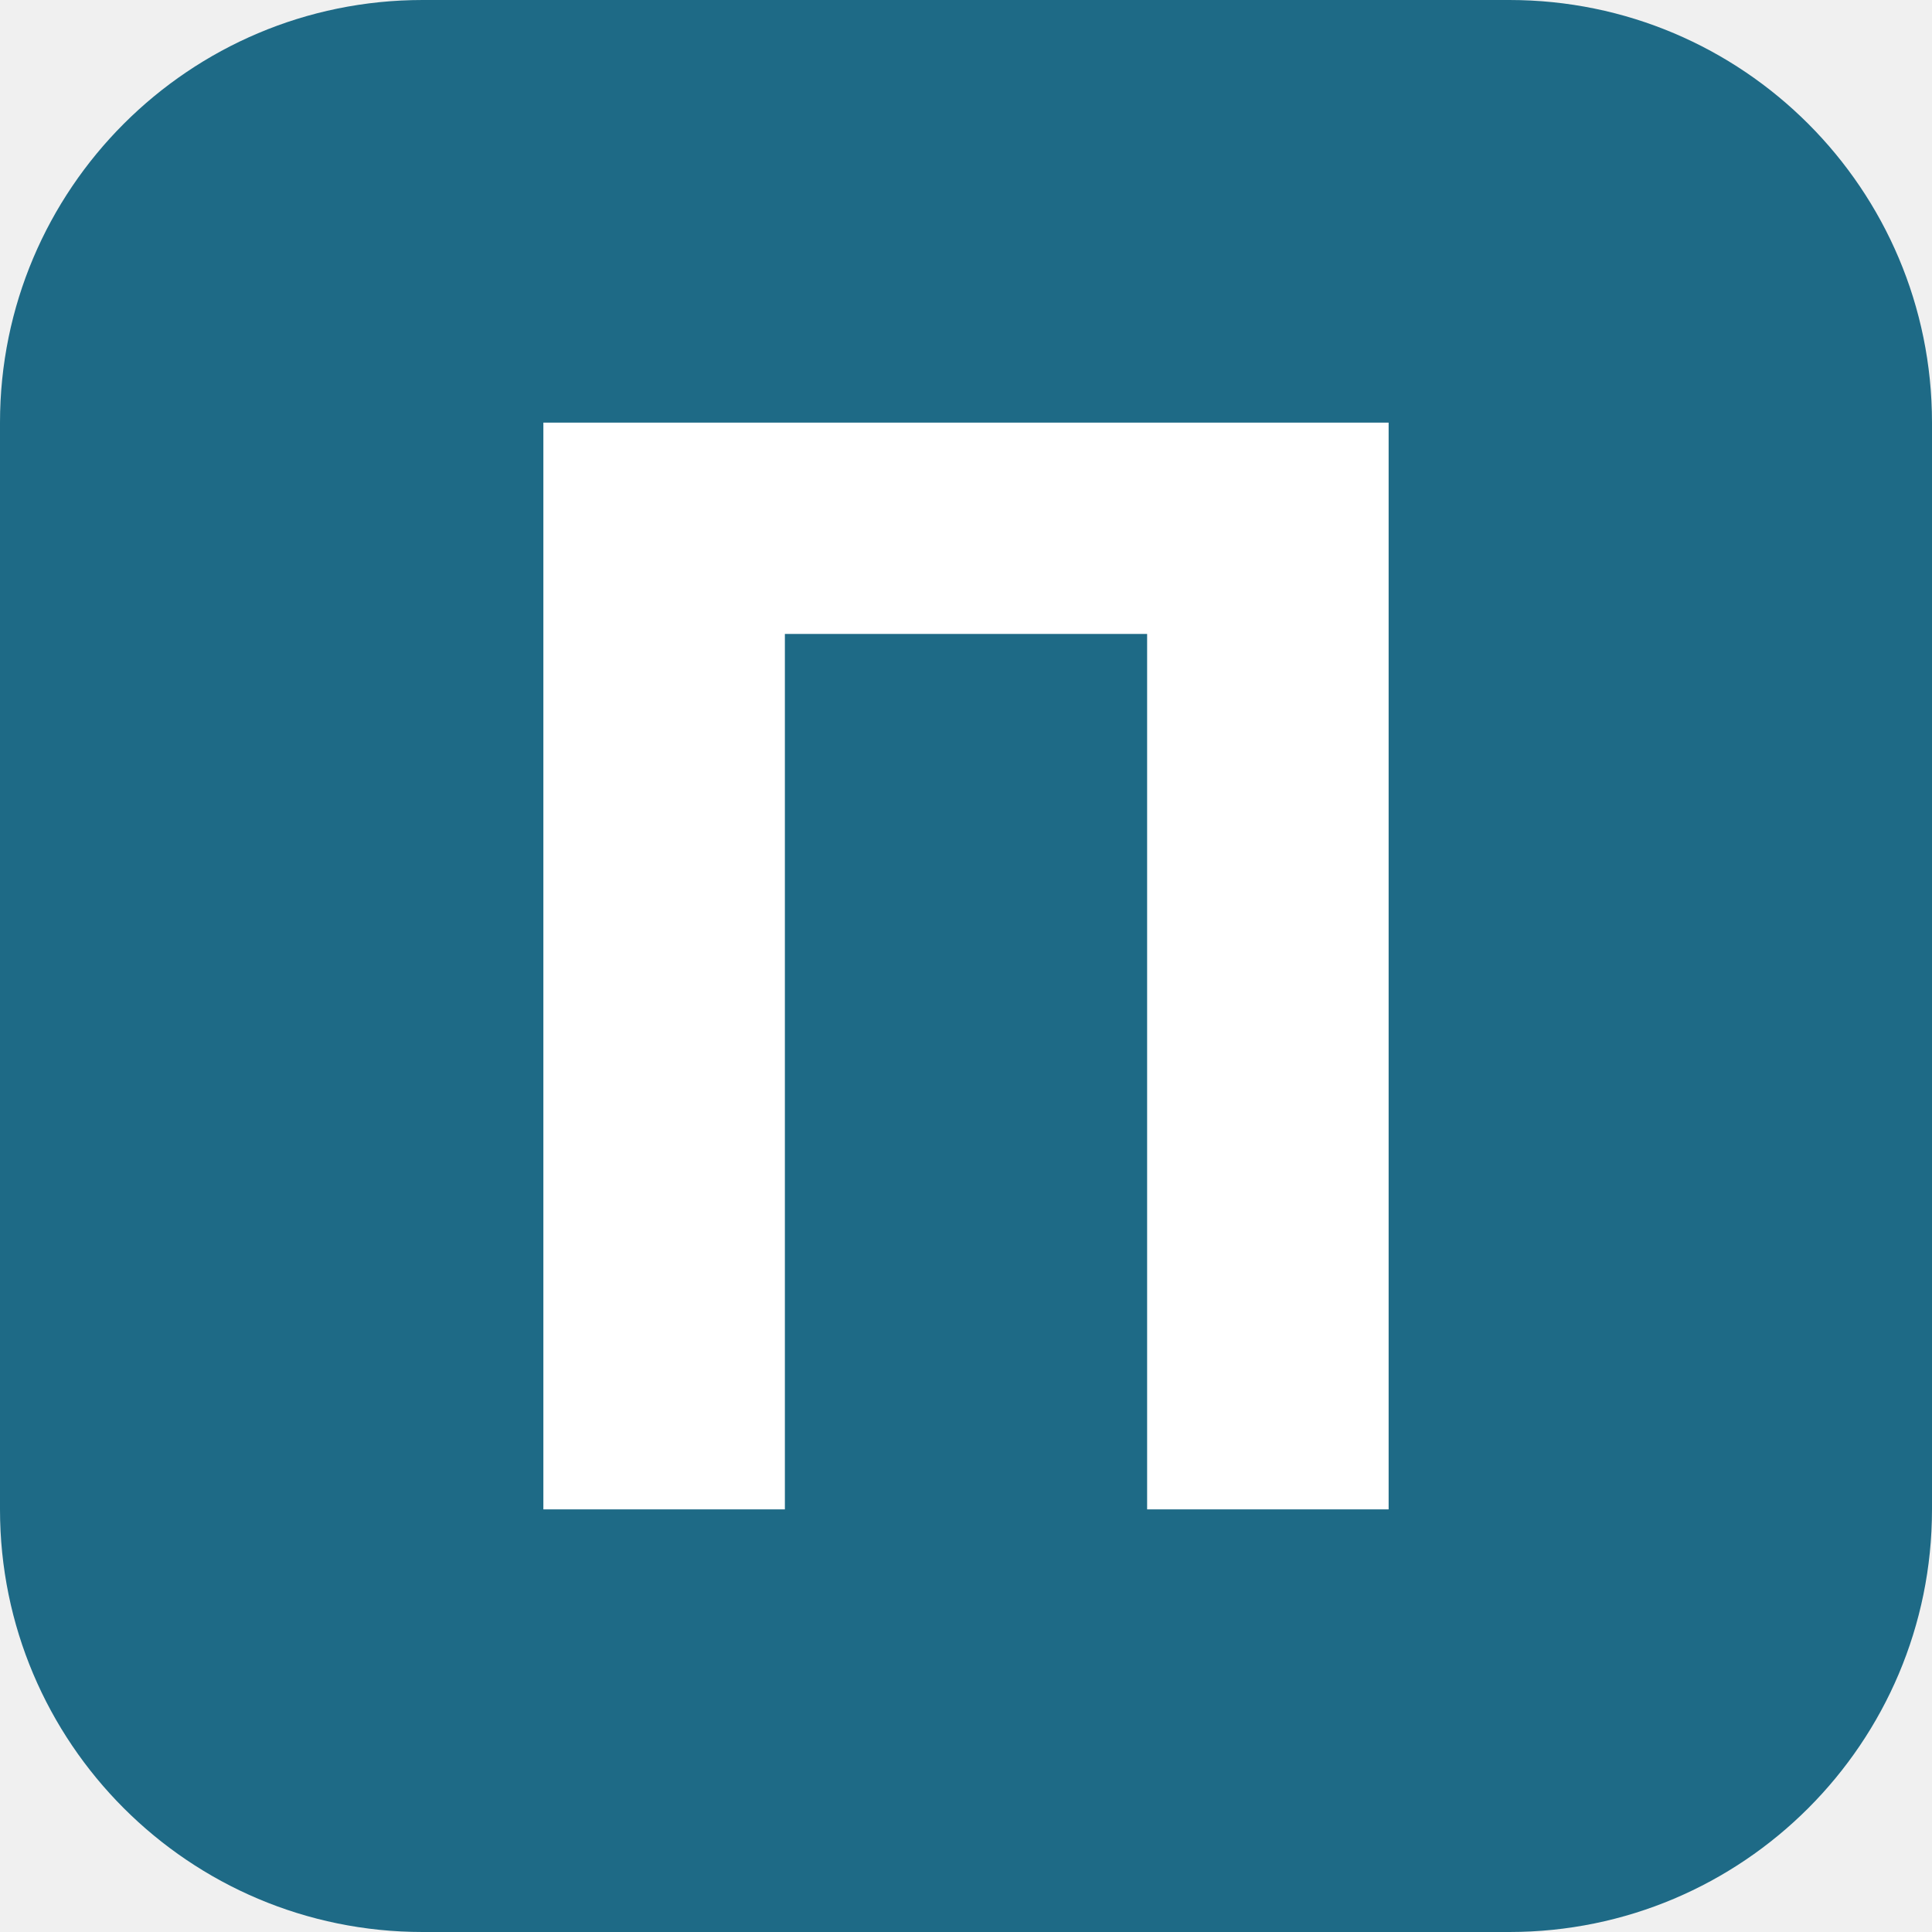
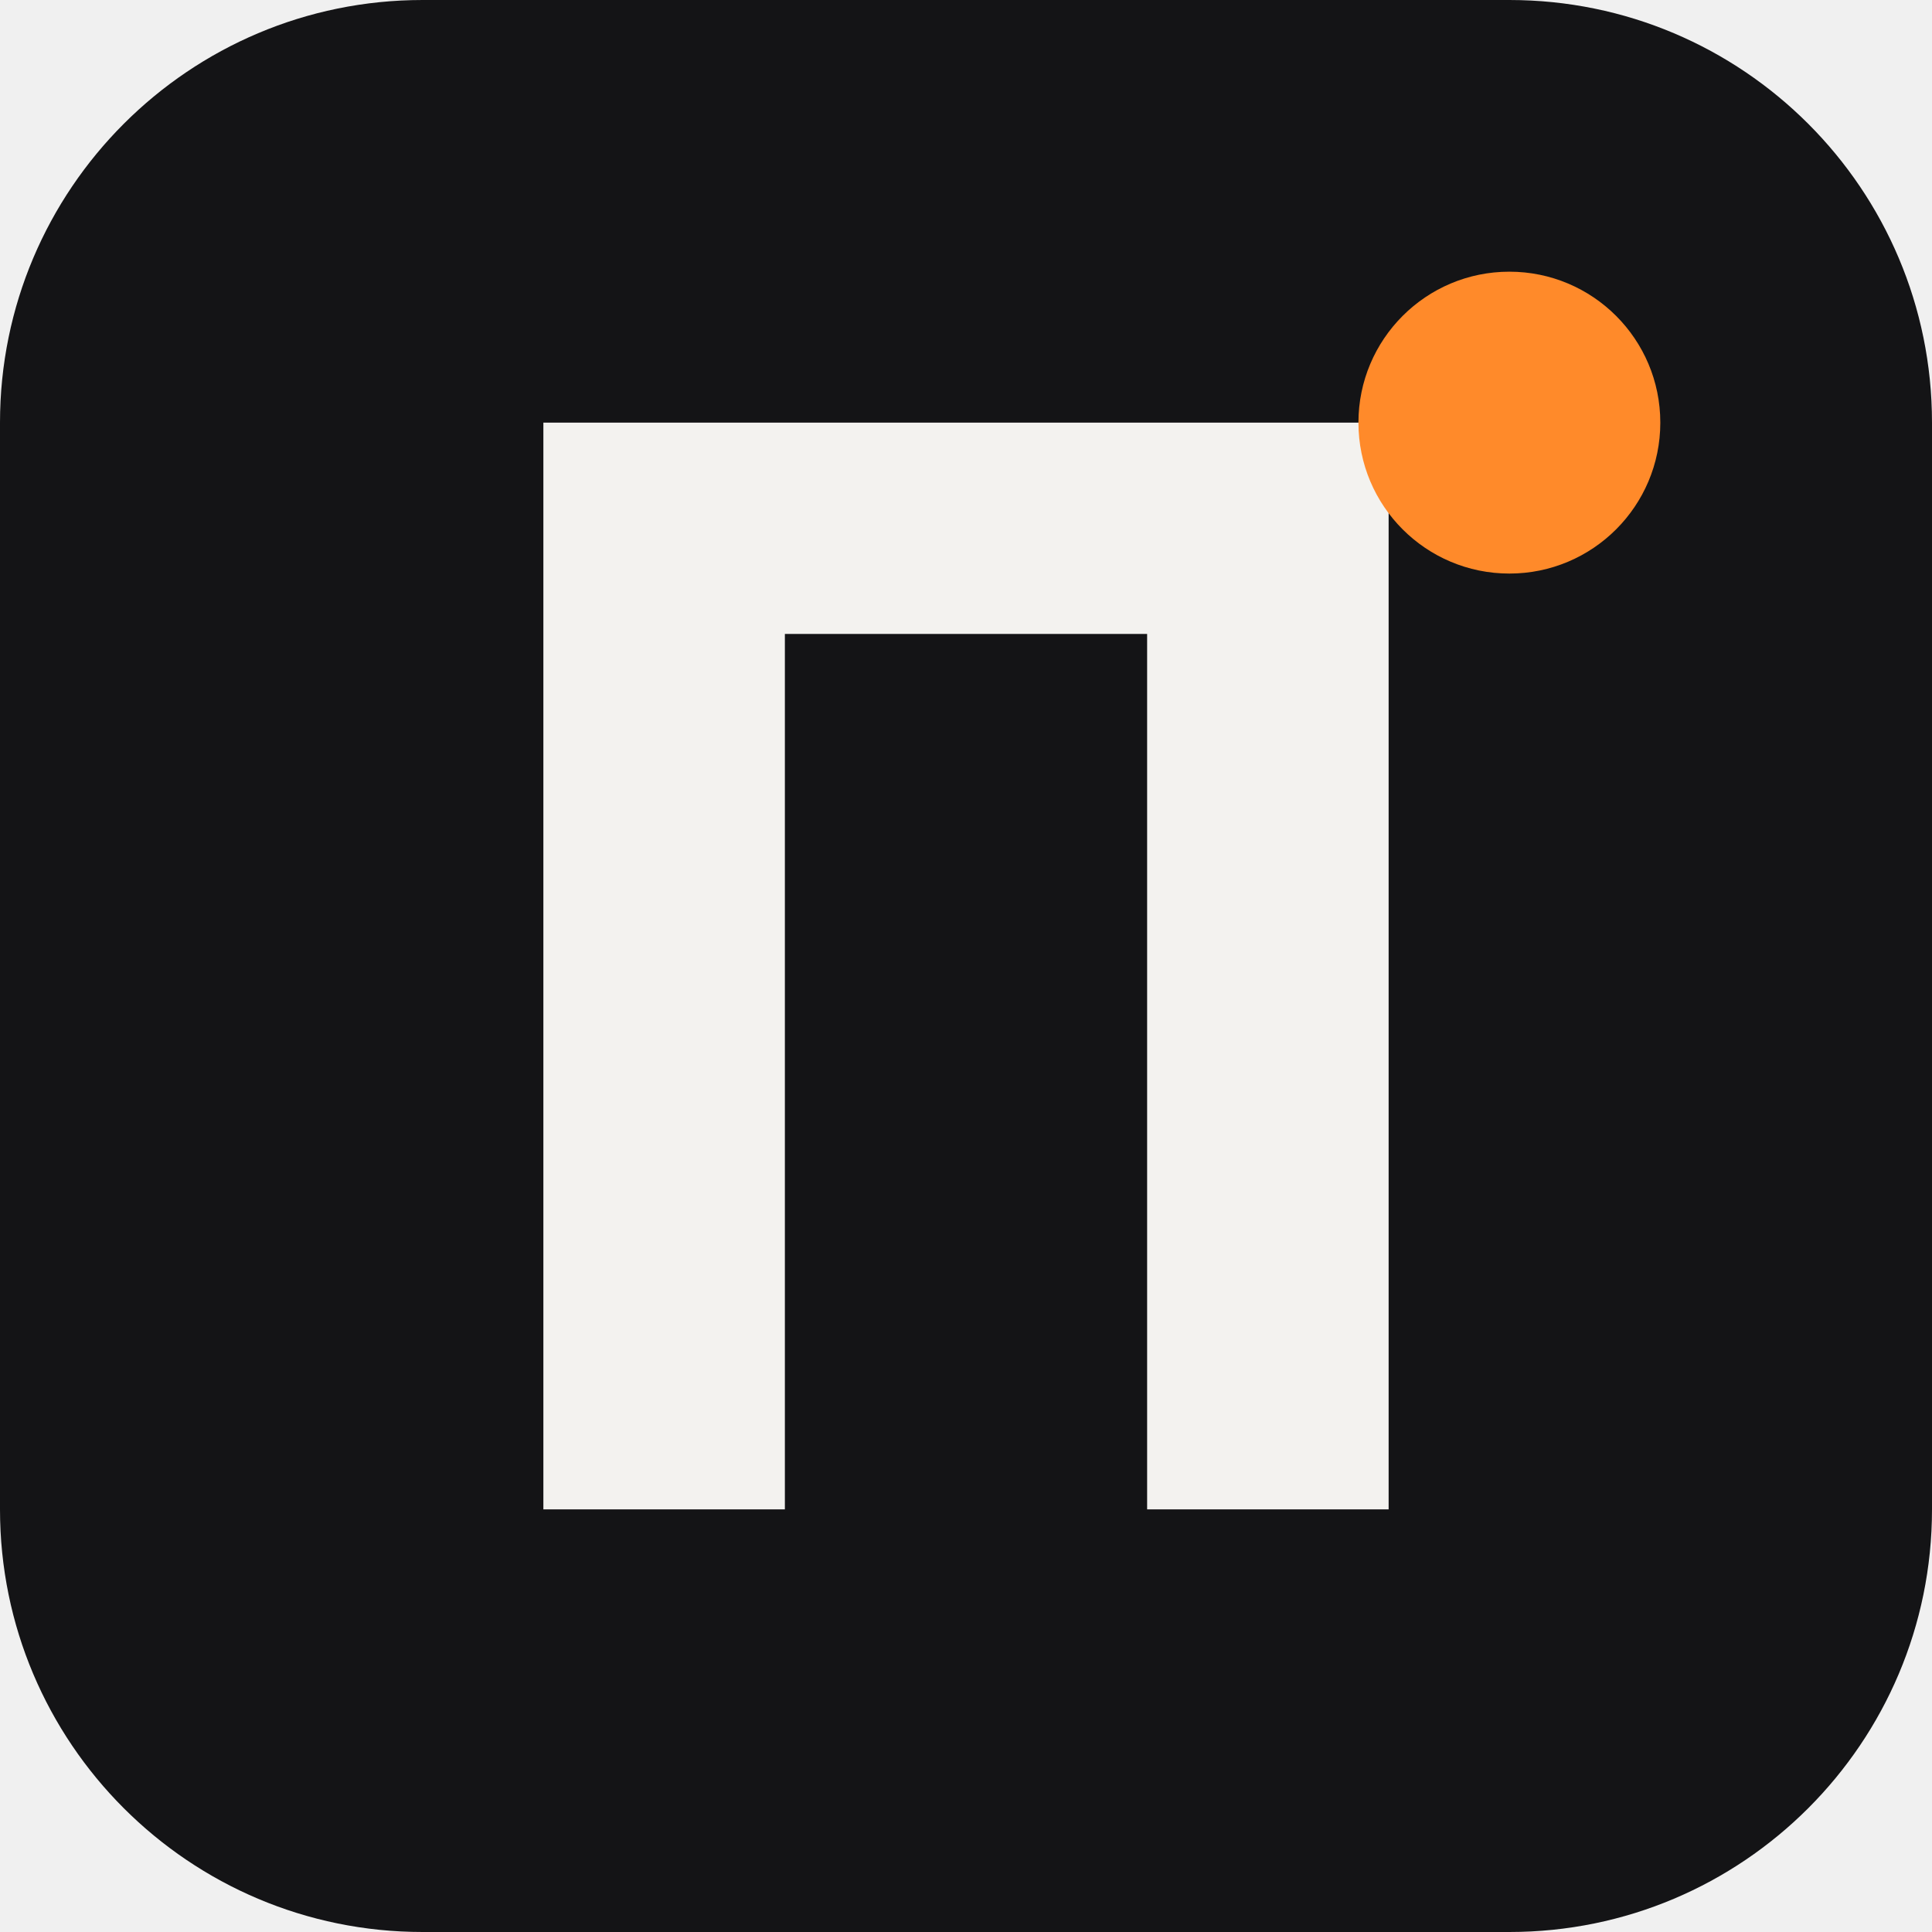
<svg xmlns="http://www.w3.org/2000/svg" viewBox="0 0 64 64">
-   <rect width="64" height="64" rx="14" fill="#1E6A86" />
-   <path d="M18 50V14h28v36h-8V21H26v29z" fill="#fff" />
+   <rect width="64" height="64" rx="14" fill="#141416" />
+   <path d="M18 50V14h28v36h-8V21H26v29z" fill="#F3F2EF" />
+   <circle cx="50" cy="14" r="5" fill="#FF8A2A" />
</svg>
